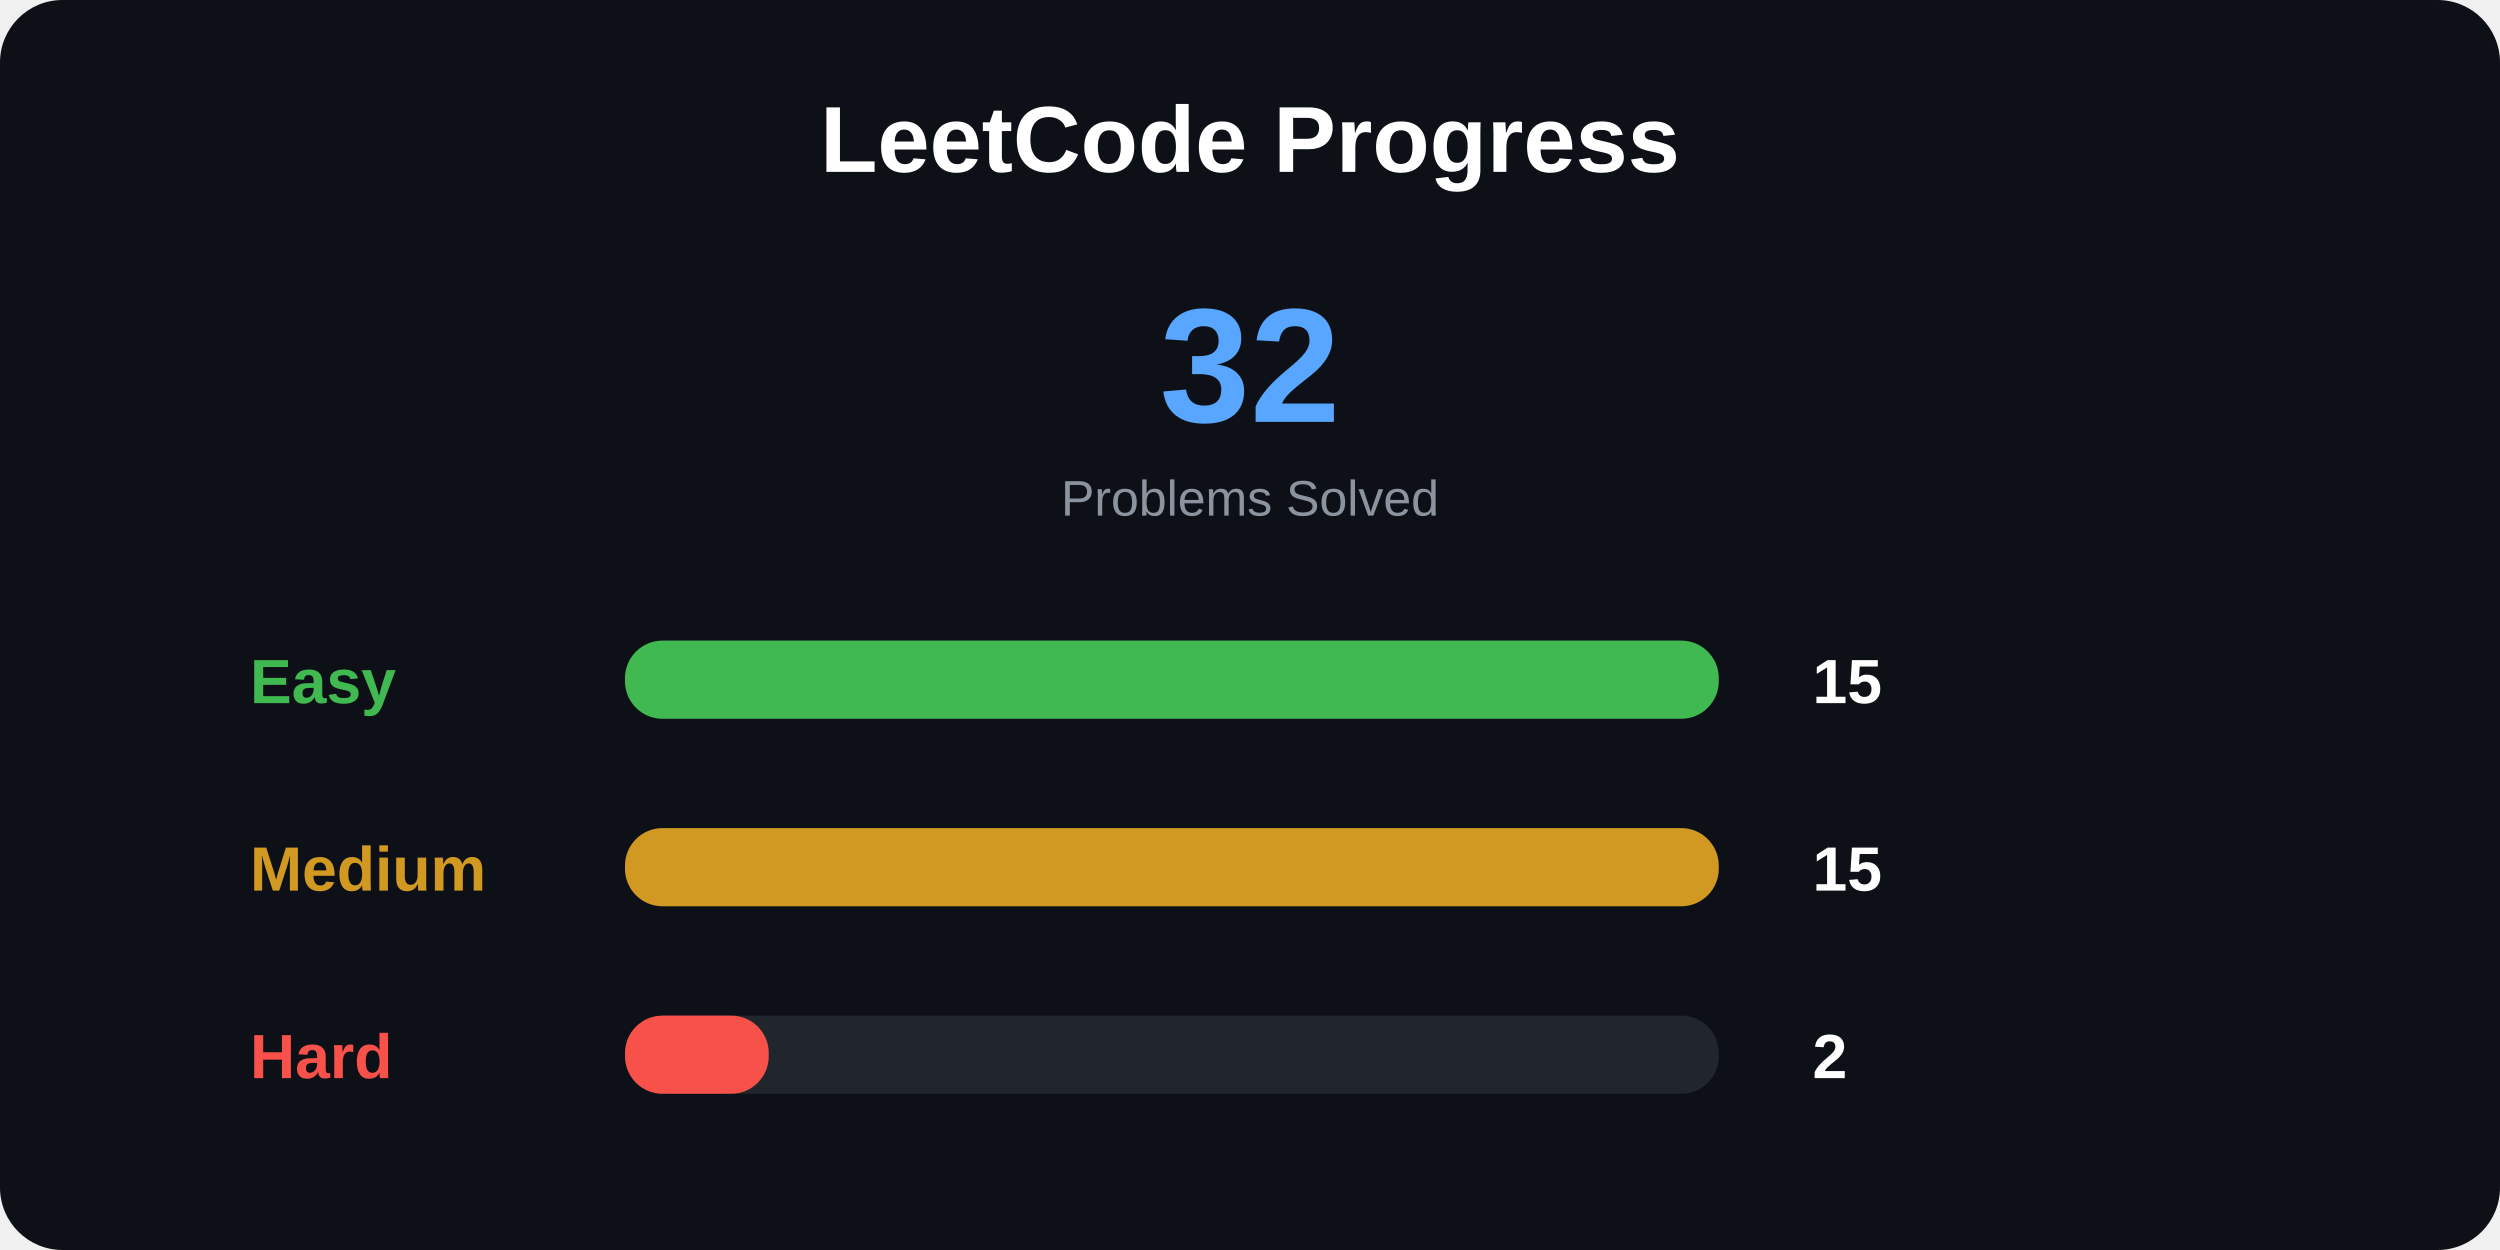
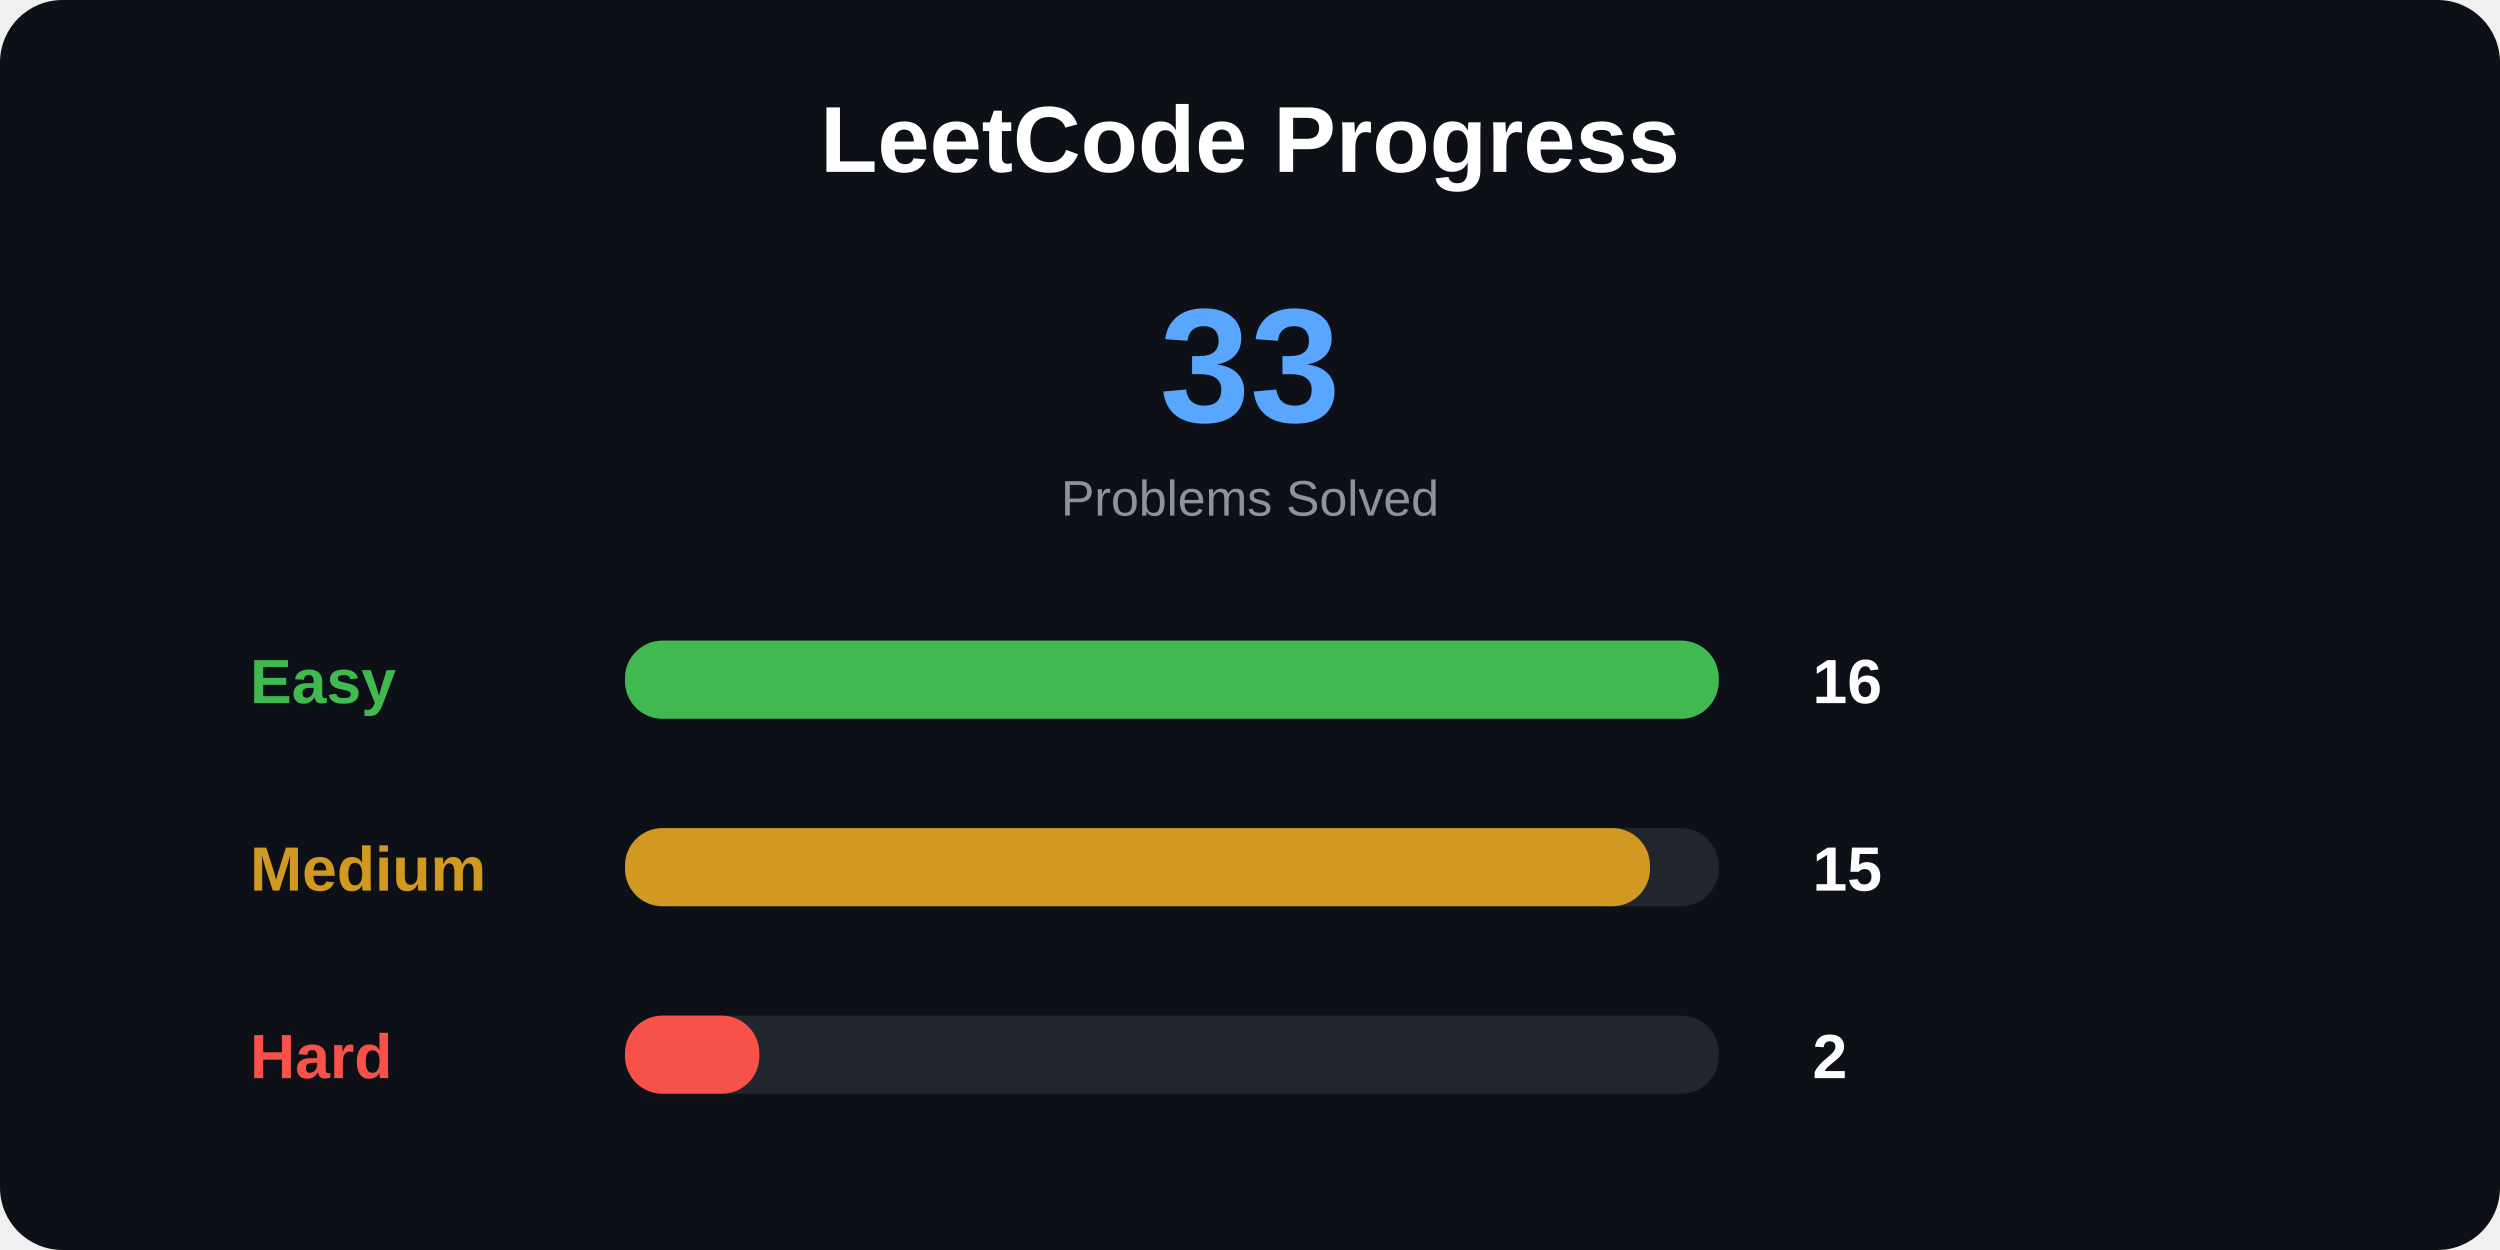
<svg xmlns="http://www.w3.org/2000/svg" width="800" height="400">
  <style>
.title {
    font: bold 30px Arial;
}

.total {
    font: bold 52px Arial;
}

.label {
    font: bold 20px Arial;
}

.number {
    font: bold 20px Arial;
}

.small {
    font: 16px Arial;
}
</style>
  <rect width="100%" height="100%" rx="20" fill="#0d1117" />
  <text x="400" y="55" text-anchor="middle" class="title" fill="white">
LeetCode Progress
</text>
  <text x="400" y="135" text-anchor="middle" class="total" fill="#58a6ff">
- 32
+ 33
</text>
  <text x="400" y="165" text-anchor="middle" class="small" fill="#8b949e">
Problems Solved
</text>
  <text x="80" y="225" class="label" fill="#3fb950">
Easy
</text>
  <rect x="200" y="205" width="350" height="25" rx="12" fill="#21262d" />
  <rect x="200" y="205" width="350" height="25" rx="12" fill="#3fb950" />
  <text x="580" y="225" class="number" fill="white">
- 15
+ 16
</text>
  <text x="80" y="285" class="label" fill="#d29922">
Medium
</text>
  <rect x="200" y="265" width="350" height="25" rx="12" fill="#21262d" />
-   <rect x="200" y="265" width="350" height="25" rx="12" fill="#d29922" />
+   <rect x="200" y="265" width="328" height="25" rx="12" fill="#d29922" />
  <text x="580" y="285" class="number" fill="white">
15
</text>
  <text x="80" y="345" class="label" fill="#f85149">
Hard
</text>
  <rect x="200" y="325" width="350" height="25" rx="12" fill="#21262d" />
-   <rect x="200" y="325" width="46" height="25" rx="12" fill="#f85149" />
+   <rect x="200" y="325" width="43" height="25" rx="12" fill="#f85149" />
  <text x="580" y="345" class="number" fill="white">
2
</text>
</svg>
